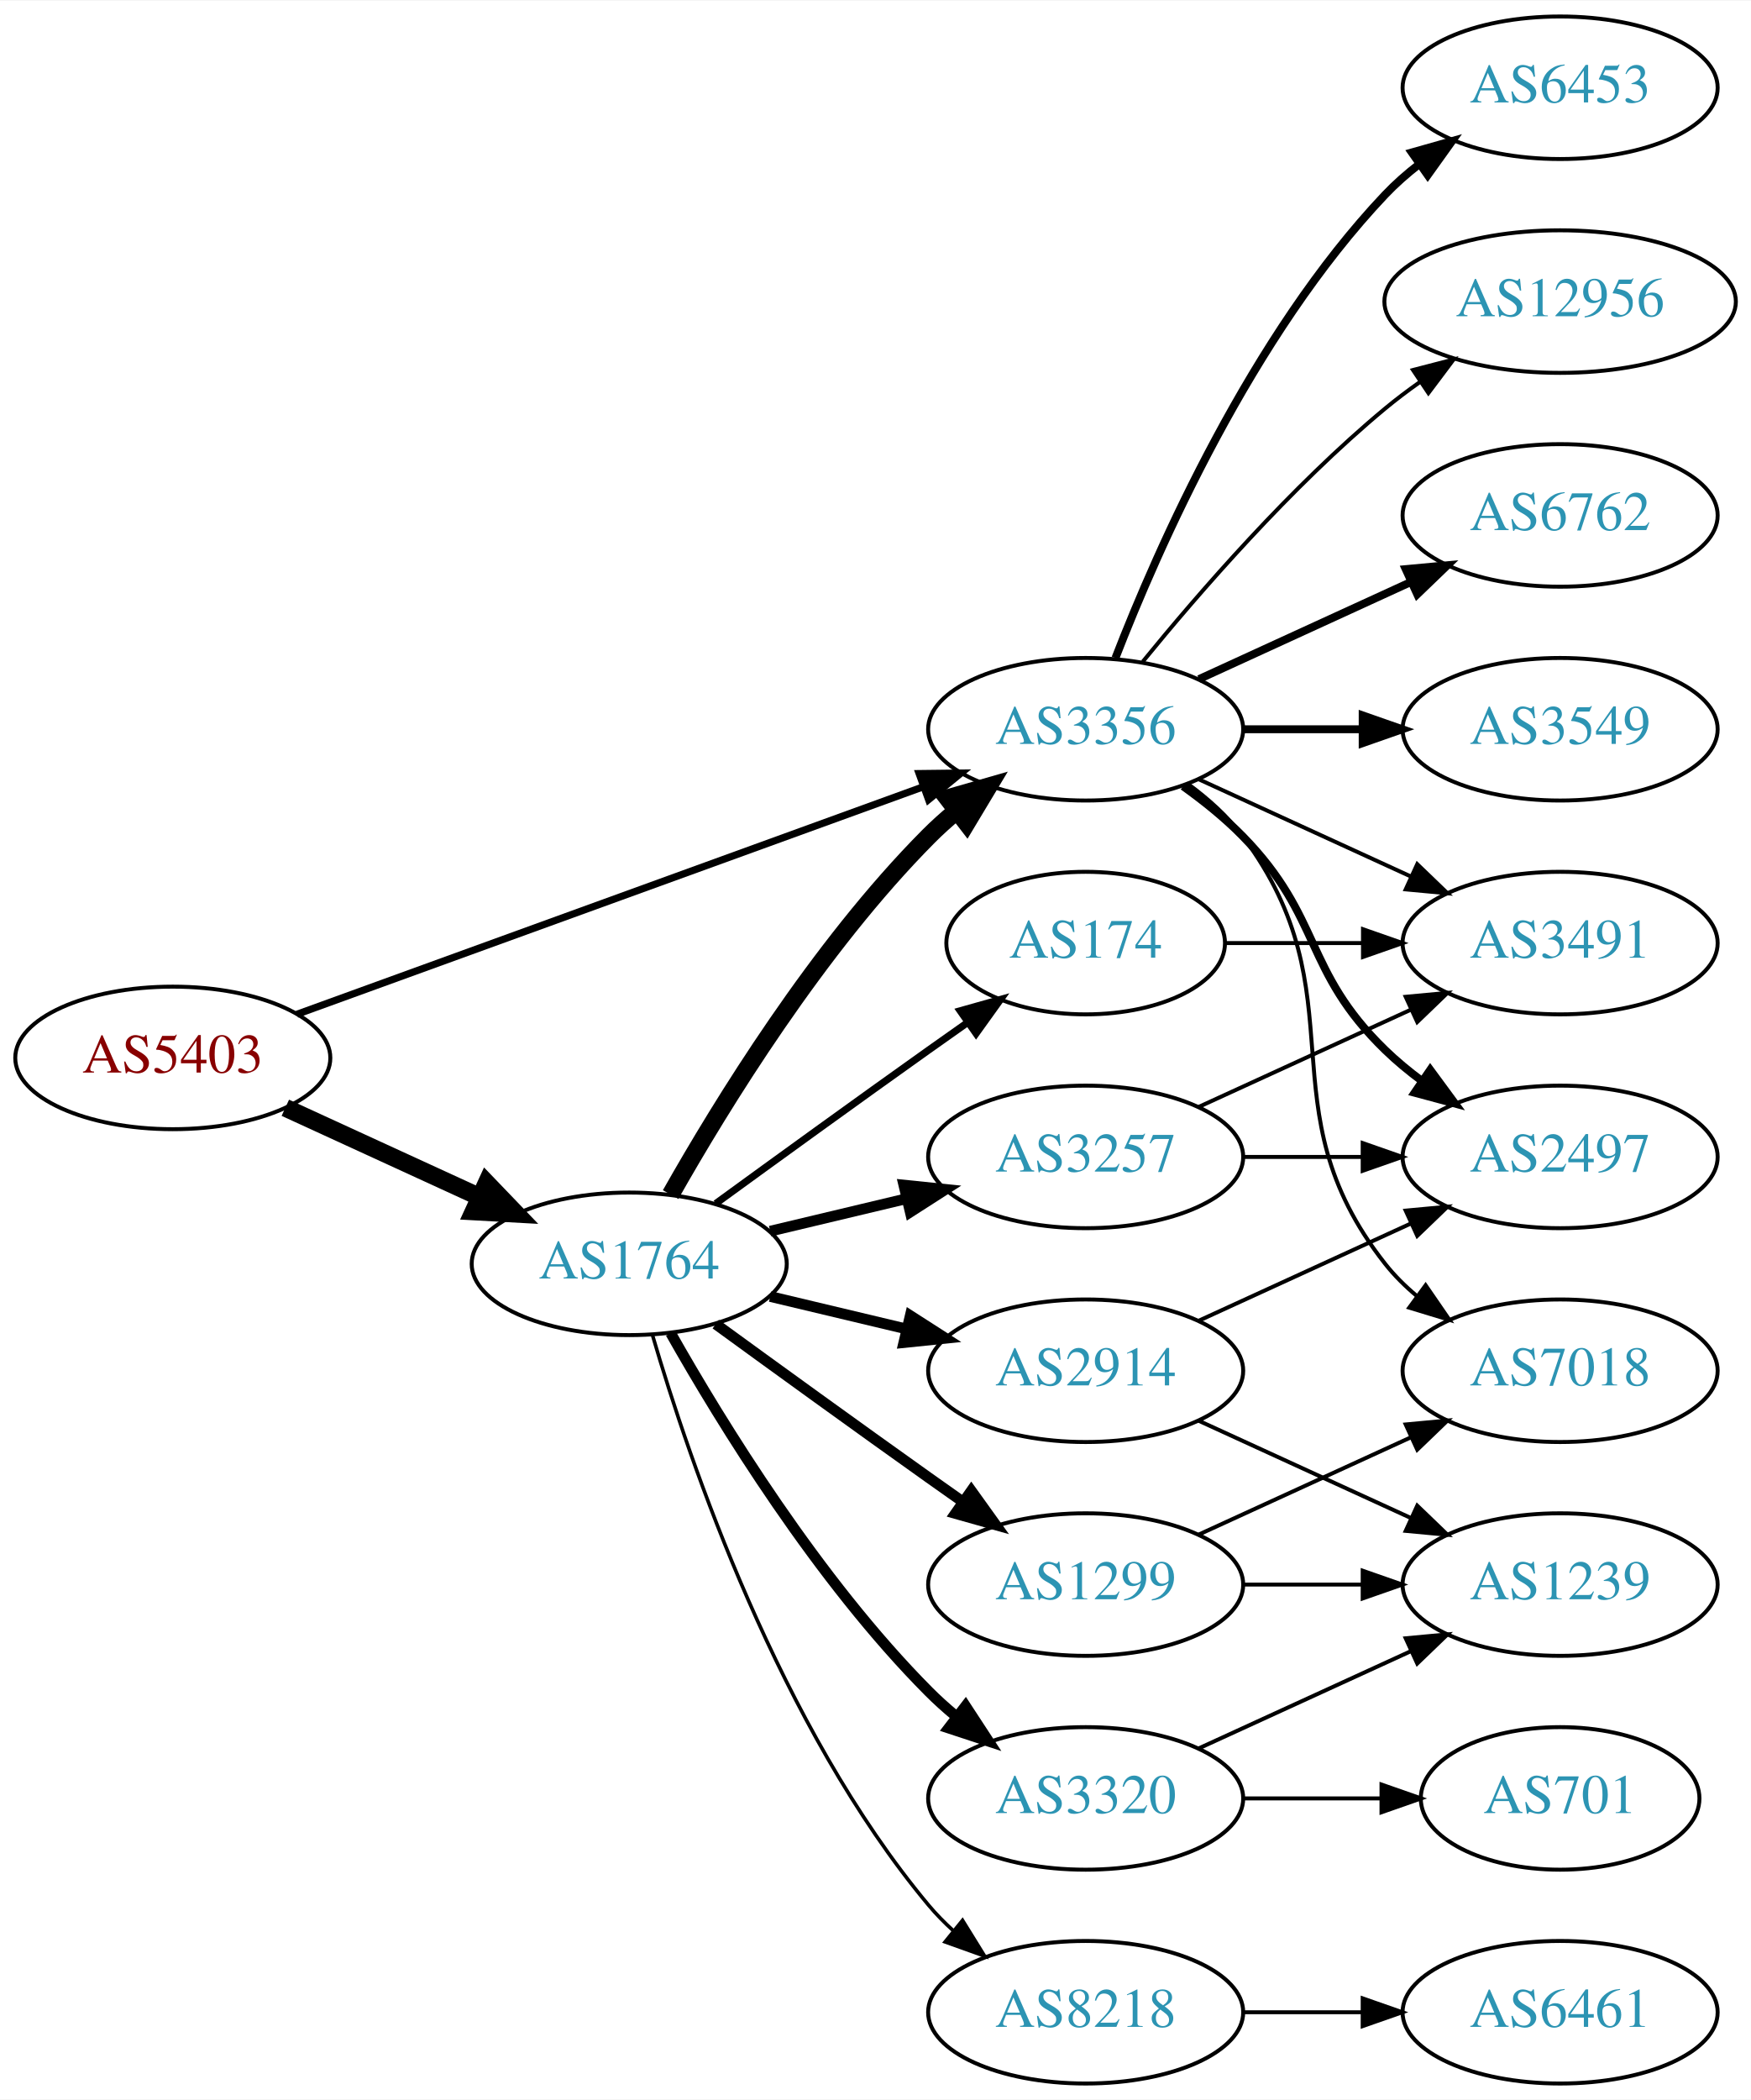
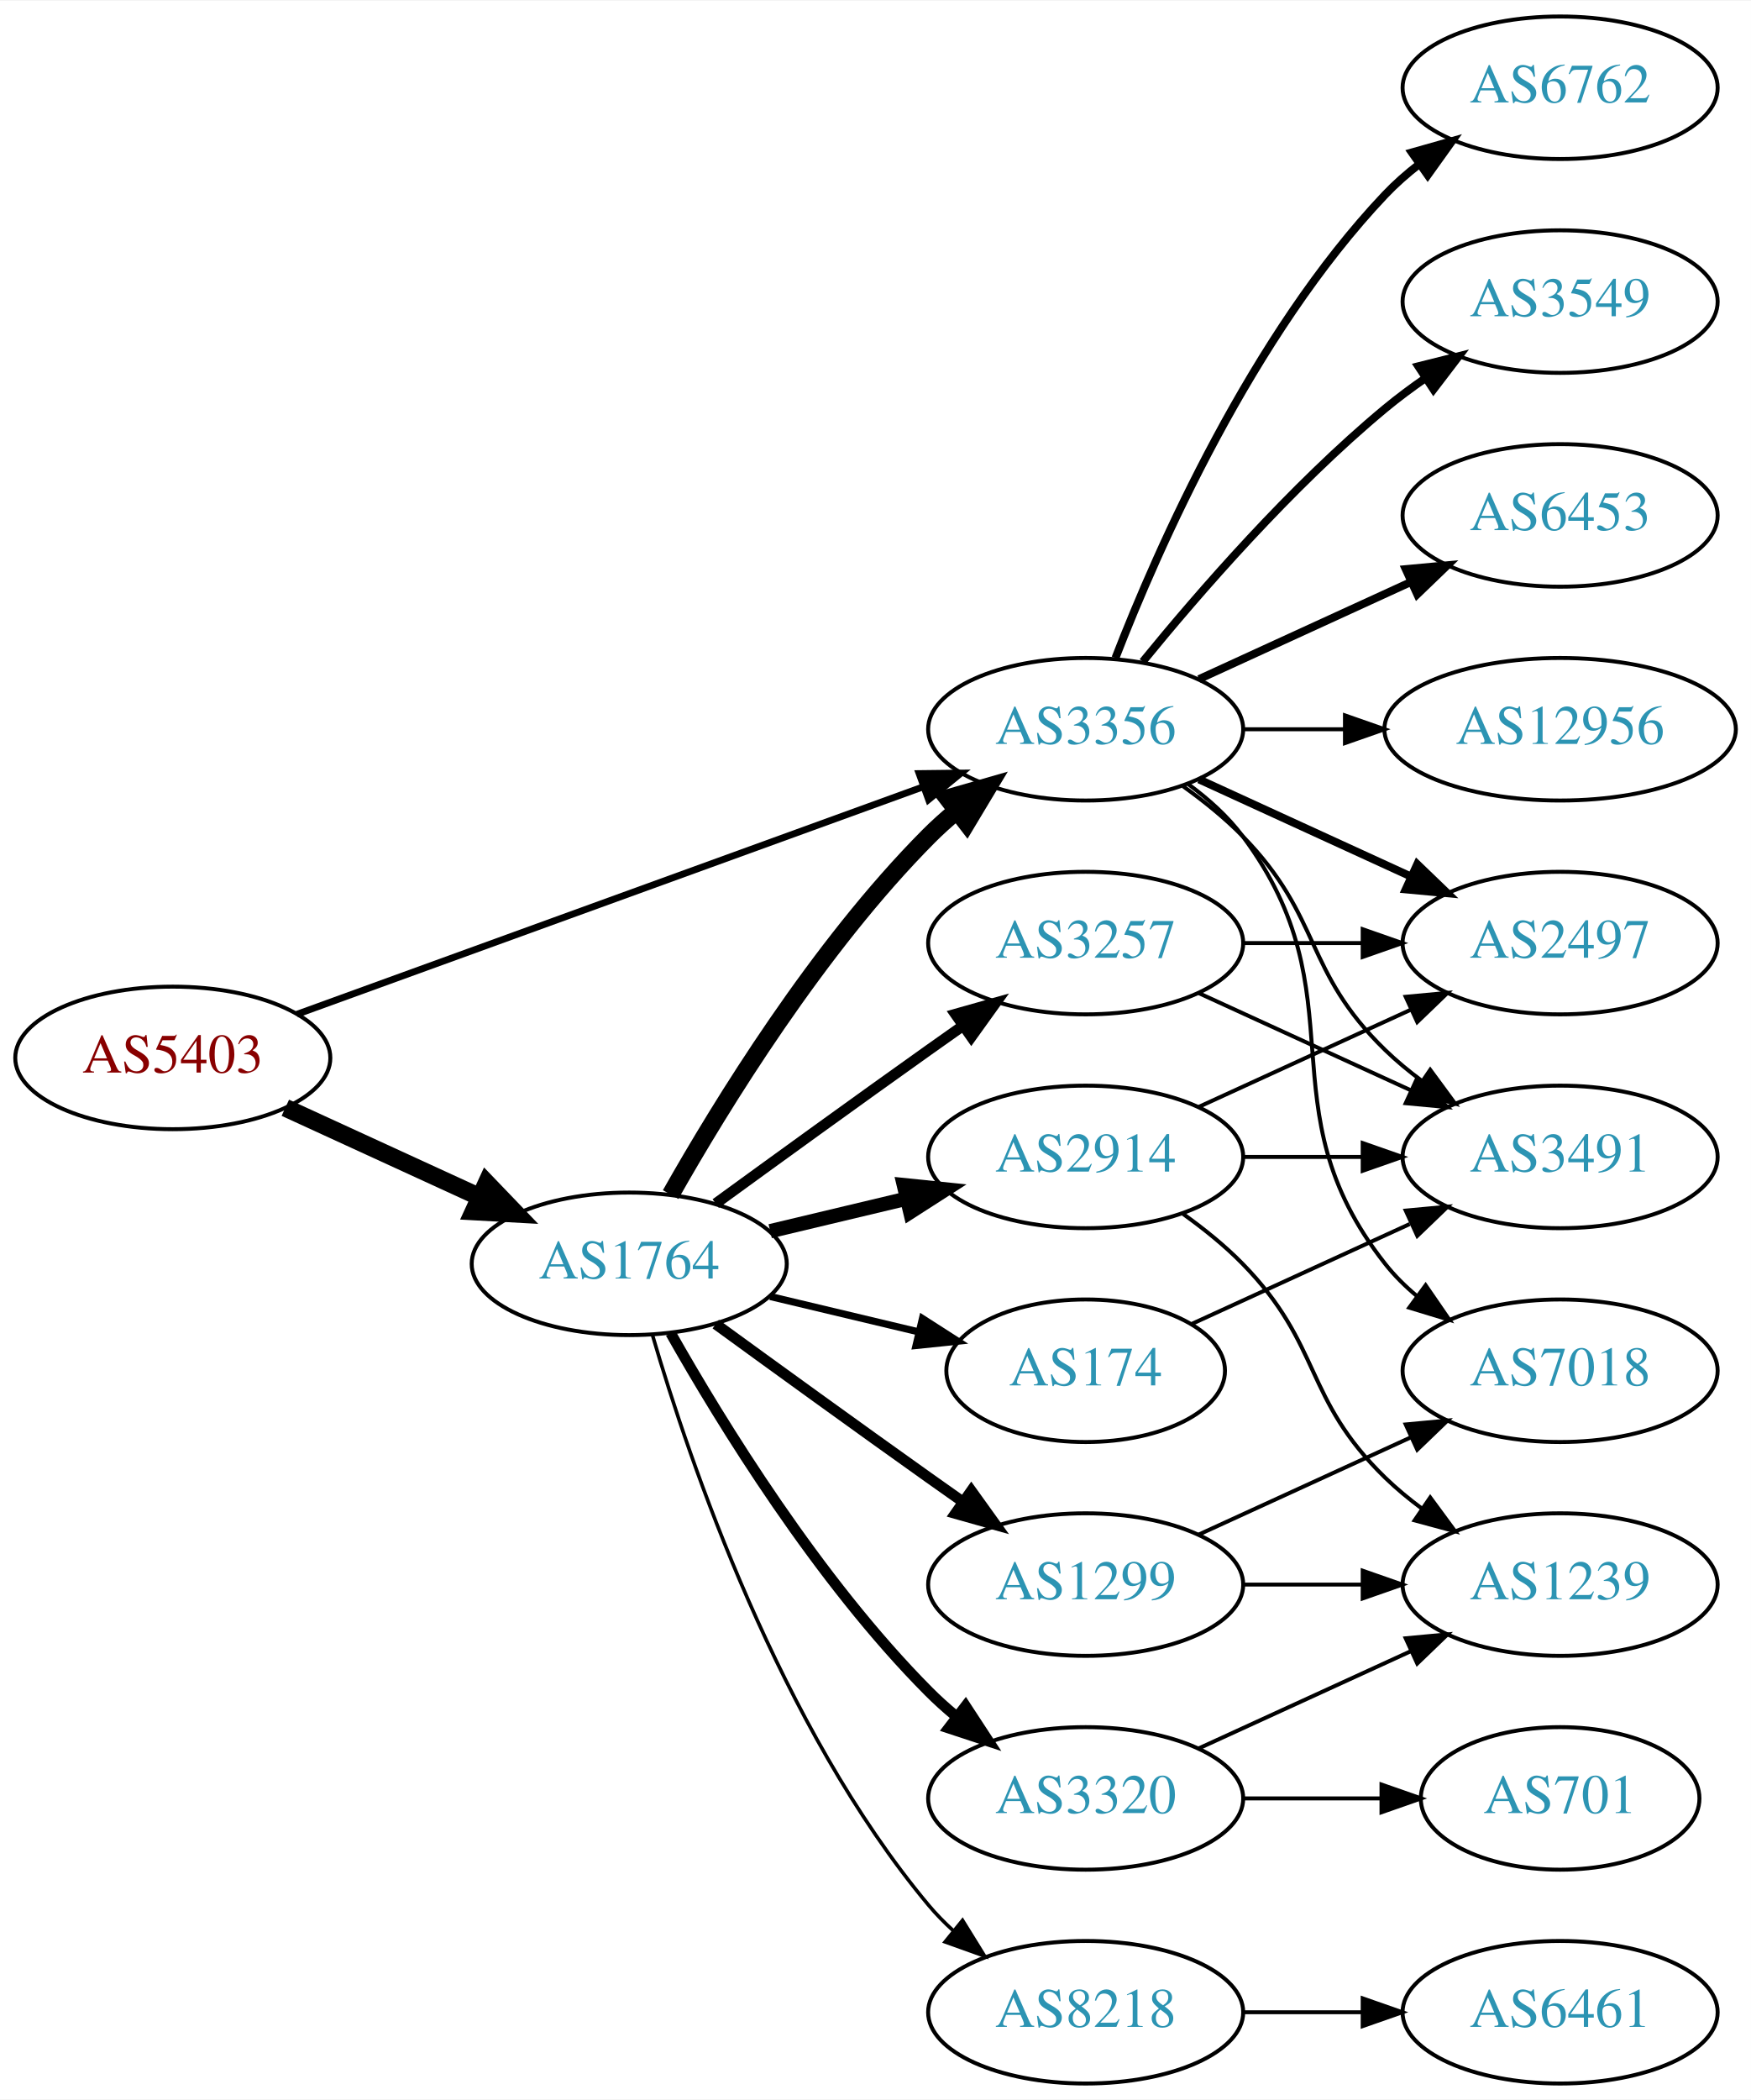
<svg xmlns="http://www.w3.org/2000/svg" xmlns:xlink="http://www.w3.org/1999/xlink" width="442pt" height="530pt" viewBox="0.00 0.00 442.27 530.00">
  <g id="graph0" class="graph" transform="scale(1 1) rotate(0) translate(4 526)">
    <polygon fill="white" stroke="none" points="-4,4 -4,-526 438.271,-526 438.271,4 -4,4" />
    <g id="node1" class="node">
      <g id="a_node1">
        <a xlink:href="/asn/5403" xlink:title="AS5403 ~ AS5403 [AT]">
          <ellipse fill="#ffffff" stroke="black" cx="39.647" cy="-259" rx="39.794" ry="18" />
          <text text-anchor="middle" x="39.647" y="-255.3" font-family="Times,serif" font-size="14.00" fill="#880000">AS5403</text>
        </a>
      </g>
    </g>
    <g id="node2" class="node">
      <g id="a_node2">
        <a xlink:href="/asn/1764" xlink:title="AS1764 ~ NEXTLAYER-AS [AT]">
          <ellipse fill="#ffffff" stroke="black" cx="154.939" cy="-207" rx="39.794" ry="18" />
          <text text-anchor="middle" x="154.939" y="-203.3" font-family="Times,serif" font-size="14.00" fill="#2c94b3">AS1764</text>
        </a>
      </g>
    </g>
    <g id="edge1" class="edge">
      <path fill="none" stroke="black" stroke-width="4.5" d="M68.072,-246.412C82.852,-239.628 101.288,-231.166 117.284,-223.824" />
      <polygon fill="black" stroke="black" stroke-width="4.5" points="118.928,-227.402 126.374,-219.652 115.643,-220.245 118.928,-227.402" />
    </g>
    <g id="node3" class="node">
      <g id="a_node3">
        <a xlink:href="/asn/3356" xlink:title="AS3356 ~ Level 3 Parent, LLC [US]">
          <ellipse fill="#ffffff" stroke="black" cx="270.232" cy="-342" rx="39.794" ry="18" />
          <text text-anchor="middle" x="270.232" y="-338.3" font-family="Times,serif" font-size="14.00" fill="#2c94b3">AS3356</text>
        </a>
      </g>
    </g>
    <g id="edge2" class="edge">
-       <path fill="none" stroke="black" stroke-width="1.8" d="M71.001,-270.022C111.732,-284.811 184.163,-311.111 229.284,-327.495" />
-       <polygon fill="black" stroke="black" stroke-width="1.8" points="228.158,-330.809 238.752,-330.933 230.547,-324.23 228.158,-330.809" />
-     </g>
-     <g id="edge7" class="edge">
+       <path fill="none" stroke="black" stroke-width="1.714" d="M71.001,-270.022C111.732,-284.811 184.163,-311.111 229.284,-327.495" />
+       <polygon fill="black" stroke="black" stroke-width="1.714" points="228.158,-330.809 238.752,-330.933 230.547,-324.23 228.158,-330.809" />
+     </g>
+     <g id="edge5" class="edge">
      <path fill="none" stroke="black" stroke-width="4.5" d="M165.399,-224.49C178.181,-247.096 202.613,-286.886 230.586,-315 232.697,-317.121 234.993,-319.188 237.378,-321.171" />
      <polygon fill="black" stroke="black" stroke-width="4.5" points="235.364,-324.589 245.694,-327.556 240.16,-318.343 235.364,-324.589" />
    </g>
    <g id="node4" class="node">
      <g id="a_node4">
        <a xlink:href="/asn/8218" xlink:title="AS8218 ~ legacy Neotelecoms [FR]">
          <ellipse fill="#ffffff" stroke="black" cx="270.232" cy="-18" rx="39.794" ry="18" />
          <text text-anchor="middle" x="270.232" y="-14.3" font-family="Times,serif" font-size="14.00" fill="#2c94b3">AS8218</text>
        </a>
      </g>
    </g>
    <g id="edge3" class="edge">
      <path fill="none" stroke="black" stroke-width="0.9" d="M160.814,-188.998C170.127,-157.156 192.944,-90.019 230.586,-45 232.456,-42.763 234.554,-40.626 236.781,-38.604" />
      <polygon fill="black" stroke="black" stroke-width="0.9" points="239.128,-41.208 244.7,-32.196 234.724,-35.766 239.128,-41.208" />
    </g>
    <g id="node5" class="node">
      <g id="a_node5">
-         <a xlink:href="/asn/174" xlink:title="AS174 ~ Cogent Communications [US]">
-           <ellipse fill="#ffffff" stroke="black" cx="270.232" cy="-288" rx="35.194" ry="18" />
-           <text text-anchor="middle" x="270.232" y="-284.3" font-family="Times,serif" font-size="14.00" fill="#2c94b3">AS174</text>
+         <a xlink:href="/asn/2914" xlink:title="AS2914 ~ NTT America, Inc. [US]">
+           <ellipse fill="#ffffff" stroke="black" cx="270.232" cy="-234" rx="39.794" ry="18" />
+           <text text-anchor="middle" x="270.232" y="-230.3" font-family="Times,serif" font-size="14.00" fill="#2c94b3">AS2914</text>
        </a>
      </g>
    </g>
    <g id="edge4" class="edge">
-       <path fill="none" stroke="black" stroke-width="1.8" d="M176.788,-222.222C191.722,-233.091 212.335,-248.025 230.586,-261 233.796,-263.282 237.165,-265.661 240.52,-268.018" />
-       <polygon fill="black" stroke="black" stroke-width="1.8" points="238.532,-270.899 248.73,-273.77 242.548,-265.166 238.532,-270.899" />
+       <path fill="none" stroke="black" stroke-width="3.6" d="M190.547,-215.248C201.418,-217.838 213.572,-220.735 225.015,-223.462" />
+       <polygon fill="black" stroke="black" stroke-width="3.6" points="224.298,-226.889 234.837,-225.803 225.921,-220.08 224.298,-226.889" />
    </g>
    <g id="node6" class="node">
      <g id="a_node6">
+         <a xlink:href="/asn/174" xlink:title="AS174 ~ Cogent Communications [US]">
+           <ellipse fill="#ffffff" stroke="black" cx="270.232" cy="-180" rx="35.194" ry="18" />
+           <text text-anchor="middle" x="270.232" y="-176.3" font-family="Times,serif" font-size="14.00" fill="#2c94b3">AS174</text>
+         </a>
+       </g>
+     </g>
+     <g id="edge6" class="edge">
+       <path fill="none" stroke="black" stroke-width="1.8" d="M190.547,-198.752C202.341,-195.942 215.646,-192.771 227.913,-189.847" />
+       <polygon fill="black" stroke="black" stroke-width="1.8" points="229.002,-193.186 237.918,-187.463 227.379,-186.376 229.002,-193.186" />
+     </g>
+     <g id="node7" class="node">
+       <g id="a_node7">
        <a xlink:href="/asn/1299" xlink:title="AS1299 ~ Telia Carrier [EU]">
          <ellipse fill="#ffffff" stroke="black" cx="270.232" cy="-126" rx="39.794" ry="18" />
          <text text-anchor="middle" x="270.232" y="-122.3" font-family="Times,serif" font-size="14.00" fill="#2c94b3">AS1299</text>
        </a>
      </g>
    </g>
-     <g id="edge5" class="edge">
+     <g id="edge7" class="edge">
      <path fill="none" stroke="black" stroke-width="2.7" d="M176.788,-191.778C191.722,-180.909 212.335,-165.975 230.586,-153 233.406,-150.995 236.349,-148.915 239.297,-146.841" />
      <polygon fill="black" stroke="black" stroke-width="2.7" points="241.344,-149.681 247.522,-141.074 237.325,-143.95 241.344,-149.681" />
-     </g>
-     <g id="node7" class="node">
-       <g id="a_node7">
-         <a xlink:href="/asn/2914" xlink:title="AS2914 ~ NTT America, Inc. [US]">
-           <ellipse fill="#ffffff" stroke="black" cx="270.232" cy="-180" rx="39.794" ry="18" />
-           <text text-anchor="middle" x="270.232" y="-176.3" font-family="Times,serif" font-size="14.00" fill="#2c94b3">AS2914</text>
-         </a>
-       </g>
-     </g>
-     <g id="edge6" class="edge">
-       <path fill="none" stroke="black" stroke-width="2.7" d="M190.547,-198.752C201.418,-196.162 213.572,-193.265 225.015,-190.538" />
-       <polygon fill="black" stroke="black" stroke-width="2.7" points="225.921,-193.92 234.837,-188.197 224.298,-187.111 225.921,-193.92" />
    </g>
    <g id="node8" class="node">
      <g id="a_node8">
        <a xlink:href="/asn/3257" xlink:title="AS3257 ~ GTT [DE]">
-           <ellipse fill="#ffffff" stroke="black" cx="270.232" cy="-234" rx="39.794" ry="18" />
-           <text text-anchor="middle" x="270.232" y="-230.3" font-family="Times,serif" font-size="14.00" fill="#2c94b3">AS3257</text>
+           <ellipse fill="#ffffff" stroke="black" cx="270.232" cy="-288" rx="39.794" ry="18" />
+           <text text-anchor="middle" x="270.232" y="-284.3" font-family="Times,serif" font-size="14.00" fill="#2c94b3">AS3257</text>
        </a>
      </g>
    </g>
    <g id="edge8" class="edge">
-       <path fill="none" stroke="black" stroke-width="2.7" d="M190.547,-215.248C201.418,-217.838 213.572,-220.735 225.015,-223.462" />
-       <polygon fill="black" stroke="black" stroke-width="2.7" points="224.298,-226.889 234.837,-225.803 225.921,-220.08 224.298,-226.889" />
+       <path fill="none" stroke="black" stroke-width="2.7" d="M176.788,-222.222C191.722,-233.091 212.335,-248.025 230.586,-261 233.406,-263.005 236.349,-265.085 239.297,-267.159" />
+       <polygon fill="black" stroke="black" stroke-width="2.7" points="237.325,-270.05 247.522,-272.926 241.344,-264.319 237.325,-270.05" />
    </g>
    <g id="node9" class="node">
      <g id="a_node9">
        <a xlink:href="/asn/3320" xlink:title="AS3320 ~ DTAG [DE]">
          <ellipse fill="#ffffff" stroke="black" cx="270.232" cy="-72" rx="39.794" ry="18" />
          <text text-anchor="middle" x="270.232" y="-68.3" font-family="Times,serif" font-size="14.00" fill="#2c94b3">AS3320</text>
        </a>
      </g>
    </g>
    <g id="edge9" class="edge">
      <path fill="none" stroke="black" stroke-width="2.7" d="M165.399,-189.51C178.181,-166.904 202.613,-127.114 230.586,-99 232.697,-96.879 234.993,-94.812 237.378,-92.829" />
      <polygon fill="black" stroke="black" stroke-width="2.7" points="239.894,-95.31 245.694,-86.444 235.631,-89.758 239.894,-95.31" />
    </g>
    <g id="node11" class="node">
      <g id="a_node11">
-         <a xlink:href="/asn/3491" xlink:title="AS3491 ~ PCCW Global, Inc. [US]">
-           <ellipse fill="#ffffff" stroke="black" cx="390.075" cy="-288" rx="39.794" ry="18" />
-           <text text-anchor="middle" x="390.075" y="-284.3" font-family="Times,serif" font-size="14.00" fill="#2c94b3">AS3491</text>
-         </a>
-       </g>
-     </g>
-     <g id="edge18" class="edge">
-       <path fill="none" stroke="black" d="M298.861,-329.339C314.818,-322.027 335.089,-312.739 352.371,-304.819" />
-       <polygon fill="black" stroke="black" points="353.986,-307.929 361.619,-300.581 351.07,-301.565 353.986,-307.929" />
+         <a xlink:href="/asn/6762" xlink:title="AS6762 ~ TELECOM ITALIA SPARKLE S.p.A. [IT]">
+           <ellipse fill="#ffffff" stroke="black" cx="390.075" cy="-504" rx="39.794" ry="18" />
+           <text text-anchor="middle" x="390.075" y="-500.3" font-family="Times,serif" font-size="14.00" fill="#2c94b3">AS6762</text>
+         </a>
+       </g>
+     </g>
+     <g id="edge11" class="edge">
+       <path fill="none" stroke="black" stroke-width="2" d="M277.755,-359.994C288.506,-387.728 312.163,-441.429 345.879,-477 348.465,-479.728 351.382,-482.294 354.45,-484.677" />
+       <polygon fill="black" stroke="black" stroke-width="2" points="352.604,-487.658 362.799,-490.543 356.629,-481.93 352.604,-487.658" />
    </g>
    <g id="node12" class="node">
      <g id="a_node12">
+         <a xlink:href="/asn/3549" xlink:title="AS3549 ~ Level 3 Parent, LLC [US]">
+           <ellipse fill="#ffffff" stroke="black" cx="390.075" cy="-450" rx="39.794" ry="18" />
+           <text text-anchor="middle" x="390.075" y="-446.3" font-family="Times,serif" font-size="14.00" fill="#2c94b3">AS3549</text>
+         </a>
+       </g>
+     </g>
+     <g id="edge12" class="edge">
+       <path fill="none" stroke="black" stroke-width="2" d="M284.651,-359.065C298.766,-376.375 322.181,-403.345 345.879,-423 349.095,-425.668 352.596,-428.27 356.166,-430.741" />
+       <polygon fill="black" stroke="black" stroke-width="2" points="354.244,-433.666 364.523,-436.236 358.09,-427.817 354.244,-433.666" />
+     </g>
+     <g id="node13" class="node">
+       <g id="a_node13">
        <a xlink:href="/asn/2497" xlink:title="AS2497 ~ Internet Initiative Japan Inc. [JP]">
-           <ellipse fill="#ffffff" stroke="black" cx="390.075" cy="-234" rx="39.794" ry="18" />
-           <text text-anchor="middle" x="390.075" y="-230.3" font-family="Times,serif" font-size="14.00" fill="#2c94b3">AS2497</text>
-         </a>
-       </g>
-     </g>
-     <g id="edge16" class="edge">
-       <path fill="none" stroke="black" stroke-width="2" d="M294.826,-327.611C300.082,-323.852 305.414,-319.563 309.879,-315 330.051,-294.383 325.186,-281.094 345.879,-261 348.724,-258.237 351.898,-255.614 355.198,-253.166" />
-       <polygon fill="black" stroke="black" stroke-width="2" points="357.263,-255.994 363.546,-247.462 353.315,-250.214 357.263,-255.994" />
+           <ellipse fill="#ffffff" stroke="black" cx="390.075" cy="-288" rx="39.794" ry="18" />
+           <text text-anchor="middle" x="390.075" y="-284.3" font-family="Times,serif" font-size="14.00" fill="#2c94b3">AS2497</text>
+         </a>
+       </g>
+     </g>
+     <g id="edge13" class="edge">
+       <path fill="none" stroke="black" stroke-width="2" d="M298.861,-329.339C314.818,-322.027 335.089,-312.739 352.371,-304.819" />
+       <polygon fill="black" stroke="black" stroke-width="2" points="353.986,-307.929 361.619,-300.581 351.07,-301.565 353.986,-307.929" />
    </g>
    <g id="node14" class="node">
      <g id="a_node14">
-         <a xlink:href="/asn/6762" xlink:title="AS6762 ~ TELECOM ITALIA SPARKLE S.p.A. [IT]">
+         <a xlink:href="/asn/6453" xlink:title="AS6453 ~ TATA COMMUNICATIONS (AMERICA) INC [US]">
          <ellipse fill="#ffffff" stroke="black" cx="390.075" cy="-396" rx="39.794" ry="18" />
-           <text text-anchor="middle" x="390.075" y="-392.3" font-family="Times,serif" font-size="14.00" fill="#2c94b3">AS6762</text>
+           <text text-anchor="middle" x="390.075" y="-392.3" font-family="Times,serif" font-size="14.00" fill="#2c94b3">AS6453</text>
        </a>
      </g>
    </g>
    <g id="edge14" class="edge">
      <path fill="none" stroke="black" stroke-width="2" d="M298.861,-354.661C314.818,-361.973 335.089,-371.261 352.371,-379.181" />
      <polygon fill="black" stroke="black" stroke-width="2" points="351.07,-382.435 361.619,-383.419 353.986,-376.071 351.07,-382.435" />
    </g>
    <g id="node15" class="node">
      <g id="a_node15">
-         <a xlink:href="/asn/3549" xlink:title="AS3549 ~ Level 3 Parent, LLC [US]">
-           <ellipse fill="#ffffff" stroke="black" cx="390.075" cy="-342" rx="39.794" ry="18" />
-           <text text-anchor="middle" x="390.075" y="-338.3" font-family="Times,serif" font-size="14.00" fill="#2c94b3">AS3549</text>
+         <a xlink:href="/asn/3491" xlink:title="AS3491 ~ PCCW Global, Inc. [US]">
+           <ellipse fill="#ffffff" stroke="black" cx="390.075" cy="-234" rx="39.794" ry="18" />
+           <text text-anchor="middle" x="390.075" y="-230.3" font-family="Times,serif" font-size="14.00" fill="#2c94b3">AS3491</text>
        </a>
      </g>
    </g>
    <g id="edge15" class="edge">
-       <path fill="none" stroke="black" stroke-width="2" d="M310.145,-342C319.698,-342 330.048,-342 340.011,-342" />
-       <polygon fill="black" stroke="black" stroke-width="2" points="340.203,-345.5 350.203,-342 340.203,-338.5 340.203,-345.5" />
+       <path fill="none" stroke="black" d="M294.826,-327.611C300.082,-323.852 305.414,-319.563 309.879,-315 330.051,-294.383 325.186,-281.094 345.879,-261 348.724,-258.237 351.898,-255.614 355.198,-253.166" />
+       <polygon fill="black" stroke="black" points="357.263,-255.994 363.546,-247.462 353.315,-250.214 357.263,-255.994" />
    </g>
    <g id="node16" class="node">
      <g id="a_node16">
-         <a xlink:href="/asn/6453" xlink:title="AS6453 ~ TATA COMMUNICATIONS (AMERICA) INC [US]">
-           <ellipse fill="#ffffff" stroke="black" cx="390.075" cy="-504" rx="39.794" ry="18" />
-           <text text-anchor="middle" x="390.075" y="-500.3" font-family="Times,serif" font-size="14.00" fill="#2c94b3">AS6453</text>
-         </a>
-       </g>
-     </g>
-     <g id="edge17" class="edge">
-       <path fill="none" stroke="black" stroke-width="2" d="M277.755,-359.994C288.506,-387.728 312.163,-441.429 345.879,-477 348.465,-479.728 351.382,-482.294 354.45,-484.677" />
-       <polygon fill="black" stroke="black" stroke-width="2" points="352.604,-487.658 362.799,-490.543 356.629,-481.93 352.604,-487.658" />
+         <a xlink:href="/asn/12956" xlink:title="AS12956 ~ TELXIUS [ES]">
+           <ellipse fill="#ffffff" stroke="black" cx="390.075" cy="-342" rx="44.393" ry="18" />
+           <text text-anchor="middle" x="390.075" y="-338.3" font-family="Times,serif" font-size="14.00" fill="#2c94b3">AS12956</text>
+         </a>
+       </g>
+     </g>
+     <g id="edge16" class="edge">
+       <path fill="none" stroke="black" d="M310.145,-342C318.248,-342 326.923,-342 335.449,-342" />
+       <polygon fill="black" stroke="black" points="335.727,-345.5 345.727,-342 335.727,-338.5 335.727,-345.5" />
    </g>
    <g id="node17" class="node">
      <g id="a_node17">
        <a xlink:href="/asn/7018" xlink:title="AS7018 ~ AT&amp;T Services, Inc. [US]">
          <ellipse fill="#ffffff" stroke="black" cx="390.075" cy="-180" rx="39.794" ry="18" />
          <text text-anchor="middle" x="390.075" y="-176.3" font-family="Times,serif" font-size="14.00" fill="#2c94b3">AS7018</text>
        </a>
      </g>
    </g>
-     <g id="edge19" class="edge">
+     <g id="edge17" class="edge">
      <path fill="none" stroke="black" d="M296.163,-328.118C301.239,-324.389 306.157,-319.984 309.879,-315 340.15,-274.458 314.58,-246.754 345.879,-207 348.204,-204.047 350.948,-201.33 353.907,-198.853" />
      <polygon fill="black" stroke="black" points="356.1,-201.585 362.103,-192.855 351.966,-195.936 356.1,-201.585" />
-     </g>
-     <g id="node18" class="node">
-       <g id="a_node18">
-         <a xlink:href="/asn/12956" xlink:title="AS12956 ~ TELXIUS [ES]">
-           <ellipse fill="#ffffff" stroke="black" cx="390.075" cy="-450" rx="44.393" ry="18" />
-           <text text-anchor="middle" x="390.075" y="-446.3" font-family="Times,serif" font-size="14.00" fill="#2c94b3">AS12956</text>
-         </a>
-       </g>
-     </g>
-     <g id="edge20" class="edge">
-       <path fill="none" stroke="black" d="M284.651,-359.065C298.766,-376.375 322.181,-403.345 345.879,-423 348.617,-425.271 351.56,-427.494 354.578,-429.63" />
-       <polygon fill="black" stroke="black" points="352.909,-432.725 363.166,-435.379 356.804,-426.908 352.909,-432.725" />
    </g>
    <g id="node10" class="node">
      <g id="a_node10">
        <a xlink:href="/asn/6461" xlink:title="AS6461 ~ Zayo Bandwidth [US]">
          <ellipse fill="#ffffff" stroke="black" cx="390.075" cy="-18" rx="39.794" ry="18" />
          <text text-anchor="middle" x="390.075" y="-14.3" font-family="Times,serif" font-size="14.00" fill="#2c94b3">AS6461</text>
        </a>
      </g>
    </g>
    <g id="edge10" class="edge">
      <path fill="none" stroke="black" d="M310.145,-18C319.698,-18 330.048,-18 340.011,-18" />
      <polygon fill="black" stroke="black" points="340.203,-21.5 350.203,-18 340.203,-14.5 340.203,-21.5" />
    </g>
-     <g id="edge11" class="edge">
-       <path fill="none" stroke="black" d="M305.634,-288C316.458,-288 328.626,-288 340.253,-288" />
-       <polygon fill="black" stroke="black" points="340.284,-291.5 350.284,-288 340.284,-284.5 340.284,-291.5" />
-     </g>
-     <g id="node13" class="node">
-       <g id="a_node13">
+     <g id="edge19" class="edge">
+       <path fill="none" stroke="black" d="M298.861,-246.661C314.818,-253.973 335.089,-263.261 352.371,-271.181" />
+       <polygon fill="black" stroke="black" points="351.07,-274.435 361.619,-275.419 353.986,-268.071 351.07,-274.435" />
+     </g>
+     <g id="edge21" class="edge">
+       <path fill="none" stroke="black" d="M310.145,-234C319.698,-234 330.048,-234 340.011,-234" />
+       <polygon fill="black" stroke="black" points="340.203,-237.5 350.203,-234 340.203,-230.5 340.203,-237.5" />
+     </g>
+     <g id="node18" class="node">
+       <g id="a_node18">
        <a xlink:href="/asn/1239" xlink:title="AS1239 ~ Sprint [US]">
          <ellipse fill="#ffffff" stroke="black" cx="390.075" cy="-126" rx="39.794" ry="18" />
          <text text-anchor="middle" x="390.075" y="-122.3" font-family="Times,serif" font-size="14.00" fill="#2c94b3">AS1239</text>
        </a>
      </g>
    </g>
-     <g id="edge22" class="edge">
+     <g id="edge20" class="edge">
+       <path fill="none" stroke="black" d="M294.826,-219.611C300.082,-215.852 305.414,-211.563 309.879,-207 330.051,-186.383 325.186,-173.094 345.879,-153 348.724,-150.237 351.898,-147.614 355.198,-145.166" />
+       <polygon fill="black" stroke="black" points="357.263,-147.994 363.546,-139.462 353.315,-142.214 357.263,-147.994" />
+     </g>
+     <g id="edge18" class="edge">
+       <path fill="none" stroke="black" d="M297.093,-191.851C313.214,-199.238 334.216,-208.862 352.082,-217.048" />
+       <polygon fill="black" stroke="black" points="351.084,-220.441 361.633,-221.425 354,-214.077 351.084,-220.441" />
+     </g>
+     <g id="edge26" class="edge">
+       <path fill="none" stroke="black" d="M298.861,-138.661C314.818,-145.973 335.089,-155.261 352.371,-163.181" />
+       <polygon fill="black" stroke="black" points="351.07,-166.435 361.619,-167.419 353.986,-160.071 351.07,-166.435" />
+     </g>
+     <g id="edge27" class="edge">
      <path fill="none" stroke="black" d="M310.145,-126C319.698,-126 330.048,-126 340.011,-126" />
      <polygon fill="black" stroke="black" points="340.203,-129.5 350.203,-126 340.203,-122.5 340.203,-129.5" />
    </g>
-     <g id="edge21" class="edge">
-       <path fill="none" stroke="black" d="M298.861,-138.661C314.818,-145.973 335.089,-155.261 352.371,-163.181" />
-       <polygon fill="black" stroke="black" points="351.07,-166.435 361.619,-167.419 353.986,-160.071 351.07,-166.435" />
-     </g>
-     <g id="edge12" class="edge">
-       <path fill="none" stroke="black" d="M298.861,-192.661C314.818,-199.973 335.089,-209.261 352.371,-217.181" />
-       <polygon fill="black" stroke="black" points="351.07,-220.435 361.619,-221.419 353.986,-214.071 351.07,-220.435" />
-     </g>
-     <g id="edge13" class="edge">
-       <path fill="none" stroke="black" d="M298.861,-167.339C314.818,-160.027 335.089,-150.739 352.371,-142.819" />
-       <polygon fill="black" stroke="black" points="353.986,-145.929 361.619,-138.581 351.07,-139.565 353.986,-145.929" />
+     <g id="edge24" class="edge">
+       <path fill="none" stroke="black" d="M310.145,-288C319.698,-288 330.048,-288 340.011,-288" />
+       <polygon fill="black" stroke="black" points="340.203,-291.5 350.203,-288 340.203,-284.5 340.203,-291.5" />
    </g>
    <g id="edge25" class="edge">
-       <path fill="none" stroke="black" d="M298.861,-246.661C314.818,-253.973 335.089,-263.261 352.371,-271.181" />
-       <polygon fill="black" stroke="black" points="351.07,-274.435 361.619,-275.419 353.986,-268.071 351.07,-274.435" />
-     </g>
-     <g id="edge26" class="edge">
-       <path fill="none" stroke="black" d="M310.145,-234C319.698,-234 330.048,-234 340.011,-234" />
-       <polygon fill="black" stroke="black" points="340.203,-237.5 350.203,-234 340.203,-230.5 340.203,-237.5" />
-     </g>
-     <g id="edge23" class="edge">
+       <path fill="none" stroke="black" d="M298.861,-275.339C314.818,-268.027 335.089,-258.739 352.371,-250.819" />
+       <polygon fill="black" stroke="black" points="353.986,-253.929 361.619,-246.581 351.07,-247.565 353.986,-253.929" />
+     </g>
+     <g id="edge22" class="edge">
      <path fill="none" stroke="black" d="M298.861,-84.661C314.818,-91.973 335.089,-101.261 352.371,-109.181" />
      <polygon fill="black" stroke="black" points="351.07,-112.435 361.619,-113.419 353.986,-106.071 351.07,-112.435" />
    </g>
    <g id="node19" class="node">
      <g id="a_node19">
        <a xlink:href="/asn/701" xlink:title="AS701 ~ UUNET [US]">
          <ellipse fill="#ffffff" stroke="black" cx="390.075" cy="-72" rx="35.194" ry="18" />
          <text text-anchor="middle" x="390.075" y="-68.3" font-family="Times,serif" font-size="14.00" fill="#2c94b3">AS701</text>
        </a>
      </g>
    </g>
-     <g id="edge24" class="edge">
+     <g id="edge23" class="edge">
      <path fill="none" stroke="black" d="M310.145,-72C321.232,-72 333.391,-72 344.774,-72" />
      <polygon fill="black" stroke="black" points="344.955,-75.5 354.955,-72 344.955,-68.5 344.955,-75.5" />
    </g>
  </g>
</svg>
